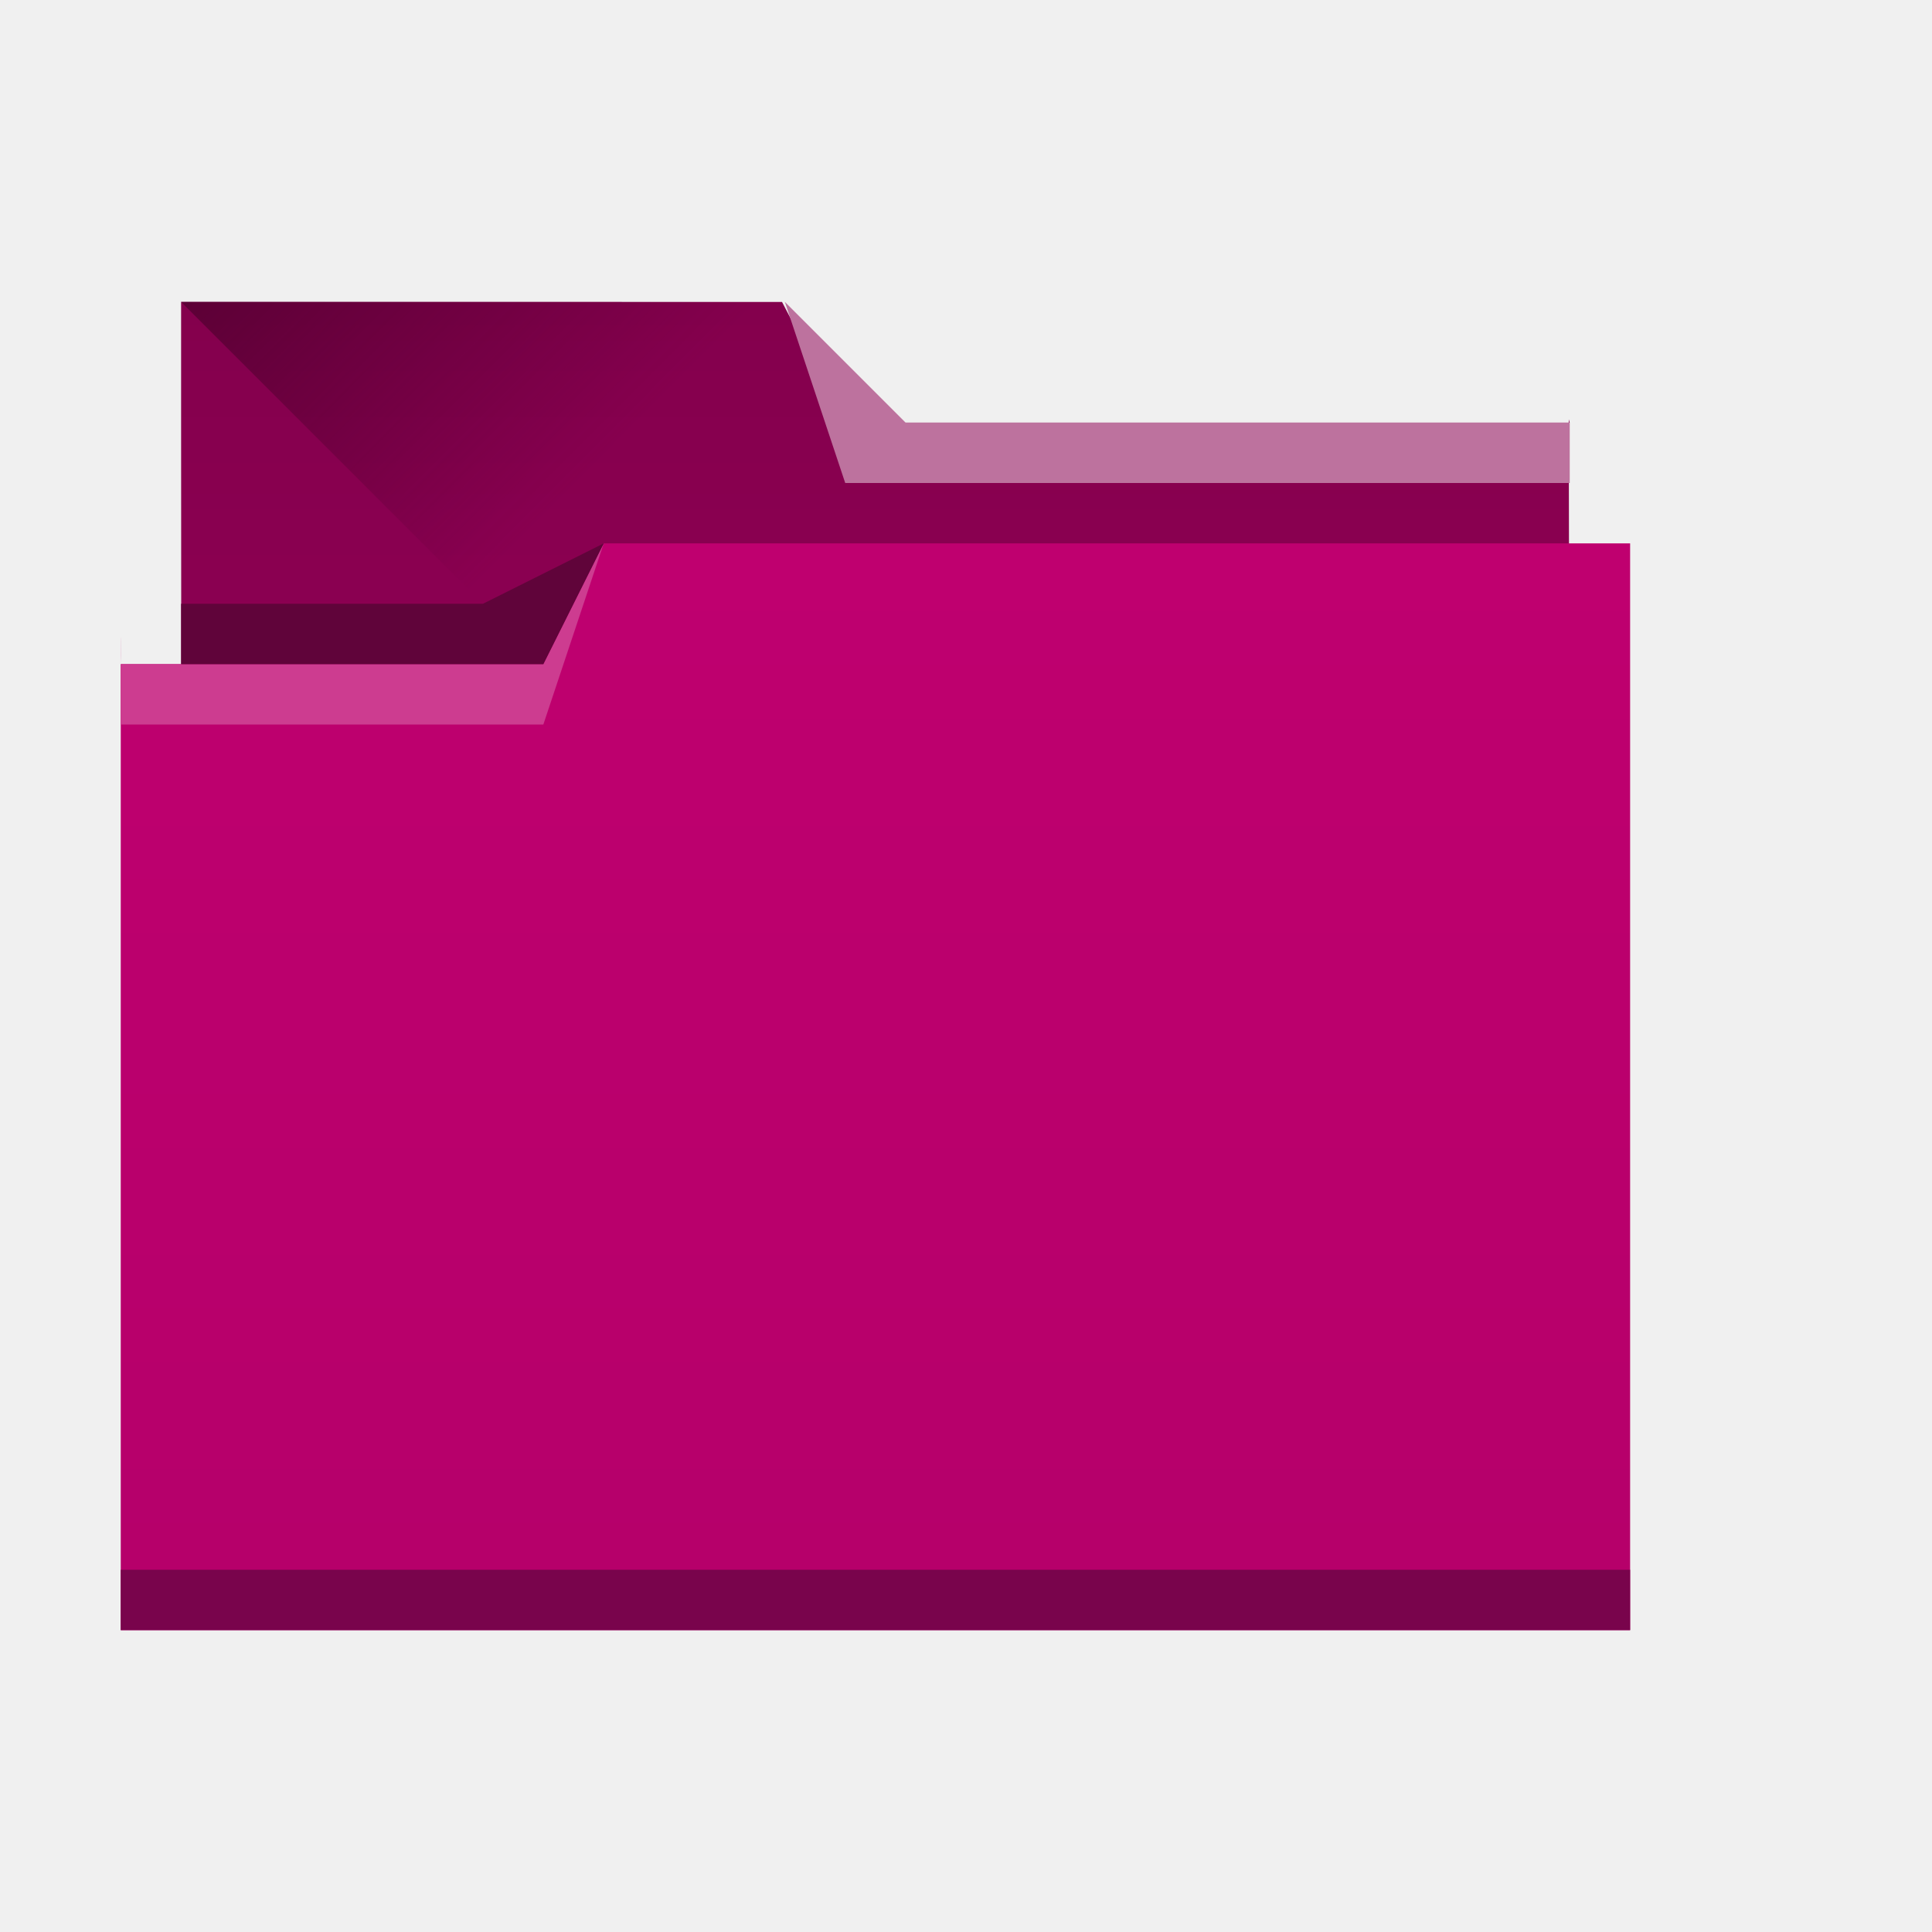
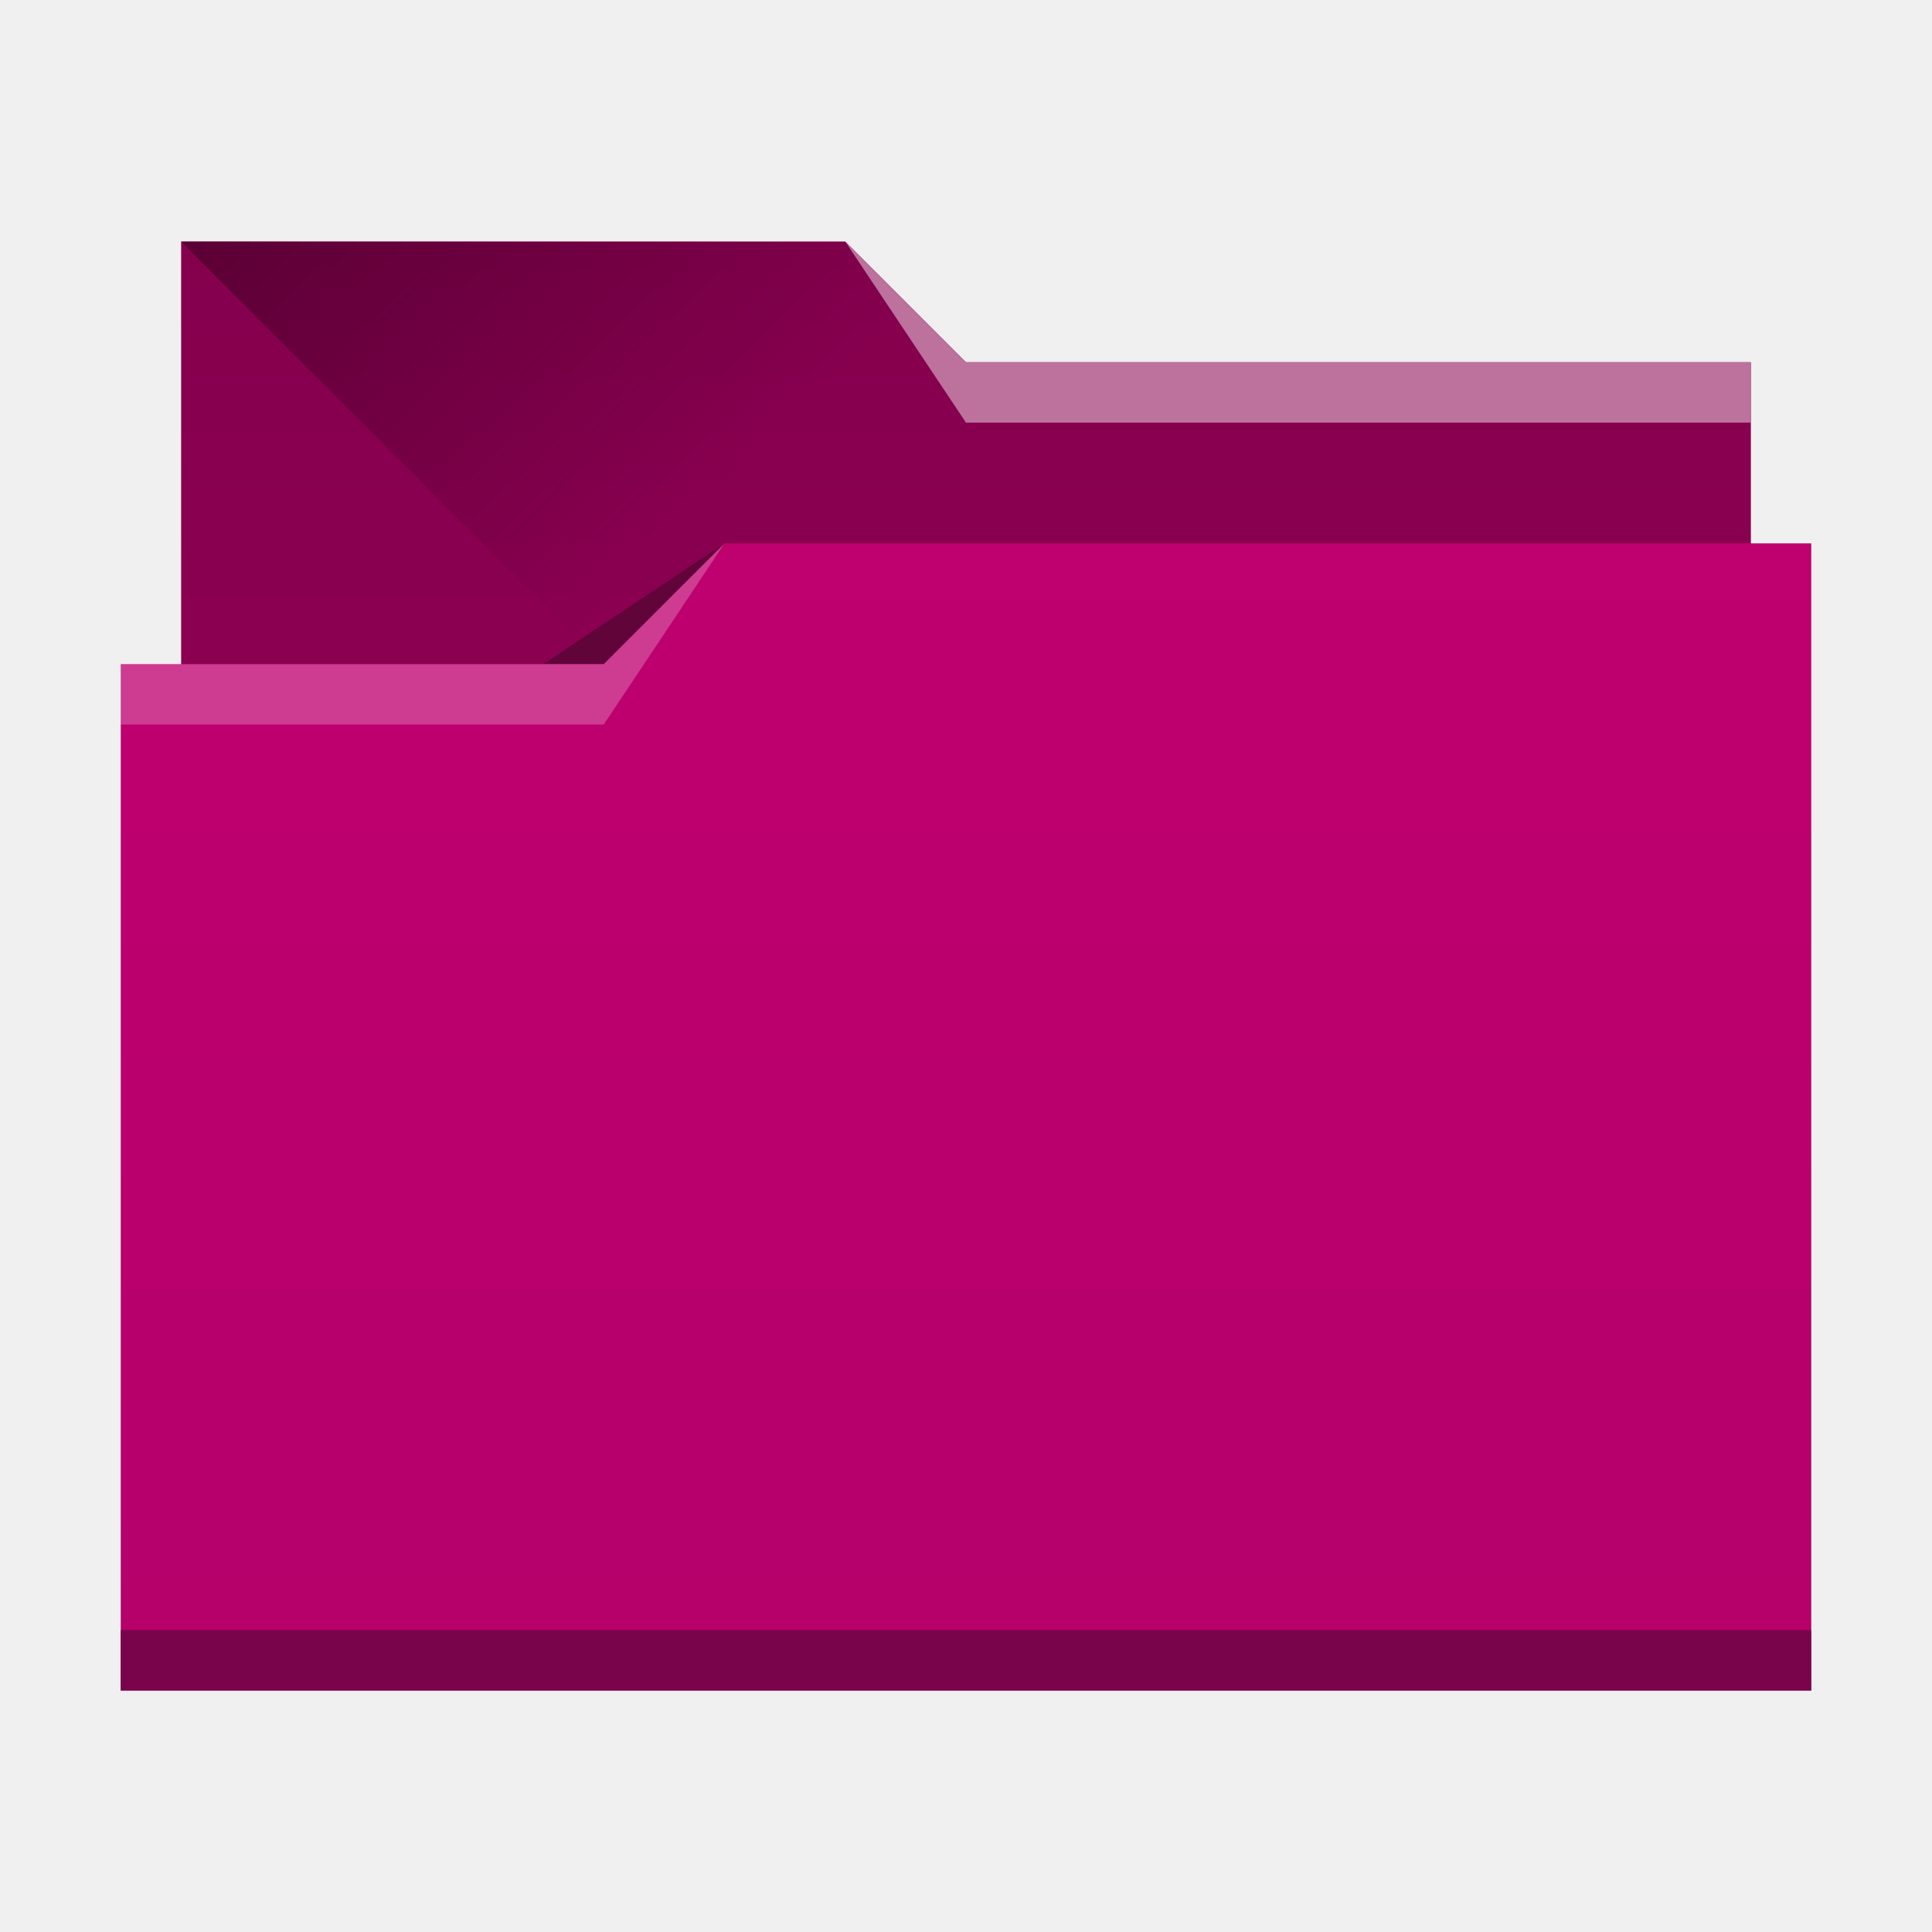
- <svg xmlns="http://www.w3.org/2000/svg" xmlns:xlink="http://www.w3.org/1999/xlink" width="32" height="32" id="svg5453" version="1.1">
+ <svg xmlns="http://www.w3.org/2000/svg" xmlns:xlink="http://www.w3.org/1999/xlink" width="32" height="32" id="svg5453" version="1.1" viewBox="0 0 32 32">
  <defs id="defs5455">
-     <linearGradient xlink:href="#linearGradient4172" id="linearGradient4178-7" x1="414.571" y1="541.798" x2="414.571" y2="499.798" gradientUnits="userSpaceOnUse" gradientTransform="matrix(0.4310345,0,0,0.4229392,-165.0566,-202.1476)" />
-     <linearGradient xlink:href="#linearGradient4232" id="linearGradient4182-2" gradientUnits="userSpaceOnUse" x1="414.571" y1="523.798" x2="414.571" y2="505.798" gradientTransform="matrix(0.4208741,0,0,0.4228842,223.4628,306.9094)" />
-     <linearGradient xlink:href="#linearGradient4233" id="linearGradient4239" x1="384.571" y1="477.798" x2="404.571" y2="497.798" gradientUnits="userSpaceOnUse" gradientTransform="matrix(0.4208741,0,0,0.4230769,223.4628,313.5758)" />
-     <linearGradient id="linearGradient4232">
-       <stop style="stop-color:#8e0053;stop-opacity:1;" offset="0" id="stop4234" />
-       <stop style="stop-color:#84004d;stop-opacity:1;" offset="1" id="stop4236" />
+     <linearGradient xlink:href="#linearGradient4172-5" id="linearGradient4193" x1="-400.571" y1="542.798" x2="-400.571" y2="524.915" gradientUnits="userSpaceOnUse" gradientTransform="matrix(-1,0,0,1.0625,-384.5714,-548.7225)" />
+     <linearGradient xlink:href="#linearGradient4232-6" id="linearGradient4298" gradientUnits="userSpaceOnUse" gradientTransform="matrix(-1,0,0,1,-384.5714,-522.7977)" x1="-401.571" y1="535.798" x2="-401.571" y2="526.798" />
+     <linearGradient xlink:href="#linearGradient4233-7" id="linearGradient4327" x1="383.571" y1="514.798" x2="394.571" y2="525.798" gradientUnits="userSpaceOnUse" />
+     <linearGradient id="linearGradient4232-6">
+       <stop style="stop-color:#8e0053;stop-opacity:1;" offset="0" id="stop4234-2" />
+       <stop style="stop-color:#84004d;stop-opacity:1;" offset="1" id="stop4236-8" />
    </linearGradient>
-     <linearGradient id="linearGradient4172">
-       <stop id="stop4174" offset="0" style="stop-color:#b5006a;stop-opacity:1;" />
-       <stop id="stop4176" offset="1" style="stop-color:#bf006f;stop-opacity:1;" />
+     <linearGradient id="linearGradient4172-5">
+       <stop id="stop4174-8" offset="0" style="stop-color:#b5006a;stop-opacity:1;" />
+       <stop id="stop4176-3" offset="1" style="stop-color:#bf006f;stop-opacity:1;" />
    </linearGradient>
-     <linearGradient id="linearGradient4233">
-       <stop style="stop-color:#3e0024;stop-opacity:1;" offset="0" id="stop4235" />
-       <stop style="stop-color:#3d0024;stop-opacity:0;" offset="1" id="stop4237" />
+     <linearGradient id="linearGradient4233-7">
+       <stop style="stop-color:#3e0024;stop-opacity:1;" offset="0" id="stop4235-1" />
+       <stop style="stop-color:#3d0024;stop-opacity:0;" offset="1" id="stop4237-8" />
    </linearGradient>
  </defs>
  <g id="layer1" transform="translate(-384.5714,-515.798)">
-     <path style="fill:url(#linearGradient4182-2);fill-opacity:1.0;stroke:none" d="m 387.571,520.798 0,2 0.005,9.041 c 1.2e-4,0.234 -0.211,0.806 0.022,0.806 l 22.552,0 c 0.233,0 0.421,-0.189 0.421,-0.423 l -0.016,-9.479 0.016,0.056 0,0 0,0 -12,-2e-5 -1.047,-2 -9.953,-1.7e-4 z" id="rect4180-7" />
-     <path style="fill:url(#linearGradient4239);fill-opacity:1.0;fill-rule:evenodd;stroke:none;stroke-width:1px;stroke-linecap:butt;stroke-linejoin:miter;stroke-opacity:1" d="m 387.571,520.798 11,11 -0.205,0.423 12.205,-7.084 0,-2.339 -12,0 -1,-2 z" id="path4230" />
-     <path style="fill:url(#linearGradient4178-7);fill-opacity:1.0;stroke:none" d="M 10,9 9,11 3,11 2,11 2,11 l 1.17e-5,0 c 1.17e-5,-1 -0.004,-0.009 0,0 L 2,26.576 2,27 2.432,27 26.568,27 27,27 l 0,-0.424 0,-15.225 0,-0.006 L 27,9 Z" transform="translate(384.5714,515.798)" id="rect4113-8" />
-     <path style="fill:#79044c;fill-opacity:1;stroke:none" d="m 386.571,541.798 0,1 0.431,0 24.138,0 0.431,0 0,-1 -0.431,0 -24.138,0 -0.431,0 z" id="path4151" />
-     <path style="fill:#bd729e;fill-opacity:1;fill-rule:evenodd;stroke:none;stroke-width:1px;stroke-linecap:butt;stroke-linejoin:miter;stroke-opacity:1" d="m 410.571,522.798 0,1 -12,0 -1,-3 2,2 z" id="path4222" />
-     <path style="fill:#cd3c90;fill-opacity:1;fill-rule:evenodd;stroke:none;stroke-width:1px;stroke-linecap:butt;stroke-linejoin:miter;stroke-opacity:1" d="m 386.571,526.798 0,1 7,0 1,-3 -1,2 z" id="path4224" />
-     <path style="fill:#60043a;fill-opacity:1;fill-rule:evenodd;stroke:none;stroke-width:1px;stroke-linecap:butt;stroke-linejoin:miter;stroke-opacity:1" d="m 387.571,525.798 0,1 6,0 1,-2 -2,1 z" id="path4228" />
+     <path style="opacity:1;fill:url(#linearGradient4298);fill-opacity:1.0;stroke:none;stroke-opacity:1" d="M 3,4 V 18 H 29 V 6 H 16 L 14,4 Z" transform="translate(384.5714,515.798)" id="rect4296" />
+     <path style="fill:url(#linearGradient4327);fill-rule:evenodd;stroke:none;stroke-width:1px;stroke-linecap:butt;stroke-linejoin:miter;stroke-opacity:1;fill-opacity:1.0" d="m 387.571,519.798 11,11 h 15 v -9 h -13 l -2,-2 z" id="path4325" />
+     <path style="fill:#60043a;fill-rule:evenodd;stroke:none;stroke-width:1px;stroke-linecap:butt;stroke-linejoin:miter;stroke-opacity:1;fill-opacity:1" d="m 396.571,524.798 -3,2 h 3 z" id="path4333" />
+     <path style="opacity:1;fill:url(#linearGradient4193);fill-opacity:1.0;stroke:none;stroke-width:1.031;stroke-opacity:1" d="M 12 9 L 10 11 L 2 11 L 2 28 L 30 28 L 30 11 L 30 9 L 12 9 z " transform="translate(384.5714,515.798)" id="rect4185" />
+     <rect style="opacity:1;fill:#79044c;fill-opacity:1;stroke:none;stroke-opacity:1" id="rect4183" width="28" height="1" x="386.571" y="542.798" />
+     <path style="fill:#ffffff;fill-opacity:0.235;fill-rule:evenodd;stroke:none;stroke-width:1px;stroke-linecap:butt;stroke-linejoin:miter;stroke-opacity:1" d="m 396.571,524.798 -2,3 h -8 v -1 h 8 z" id="path4329" />
+     <path id="path4335" d="m 398.571,519.798 2,3 h 13 v -1 h -13 z" style="fill:#bc729d;fill-opacity:1;fill-rule:evenodd;stroke:none;stroke-width:1px;stroke-linecap:butt;stroke-linejoin:miter;stroke-opacity:1" />
  </g>
</svg>
